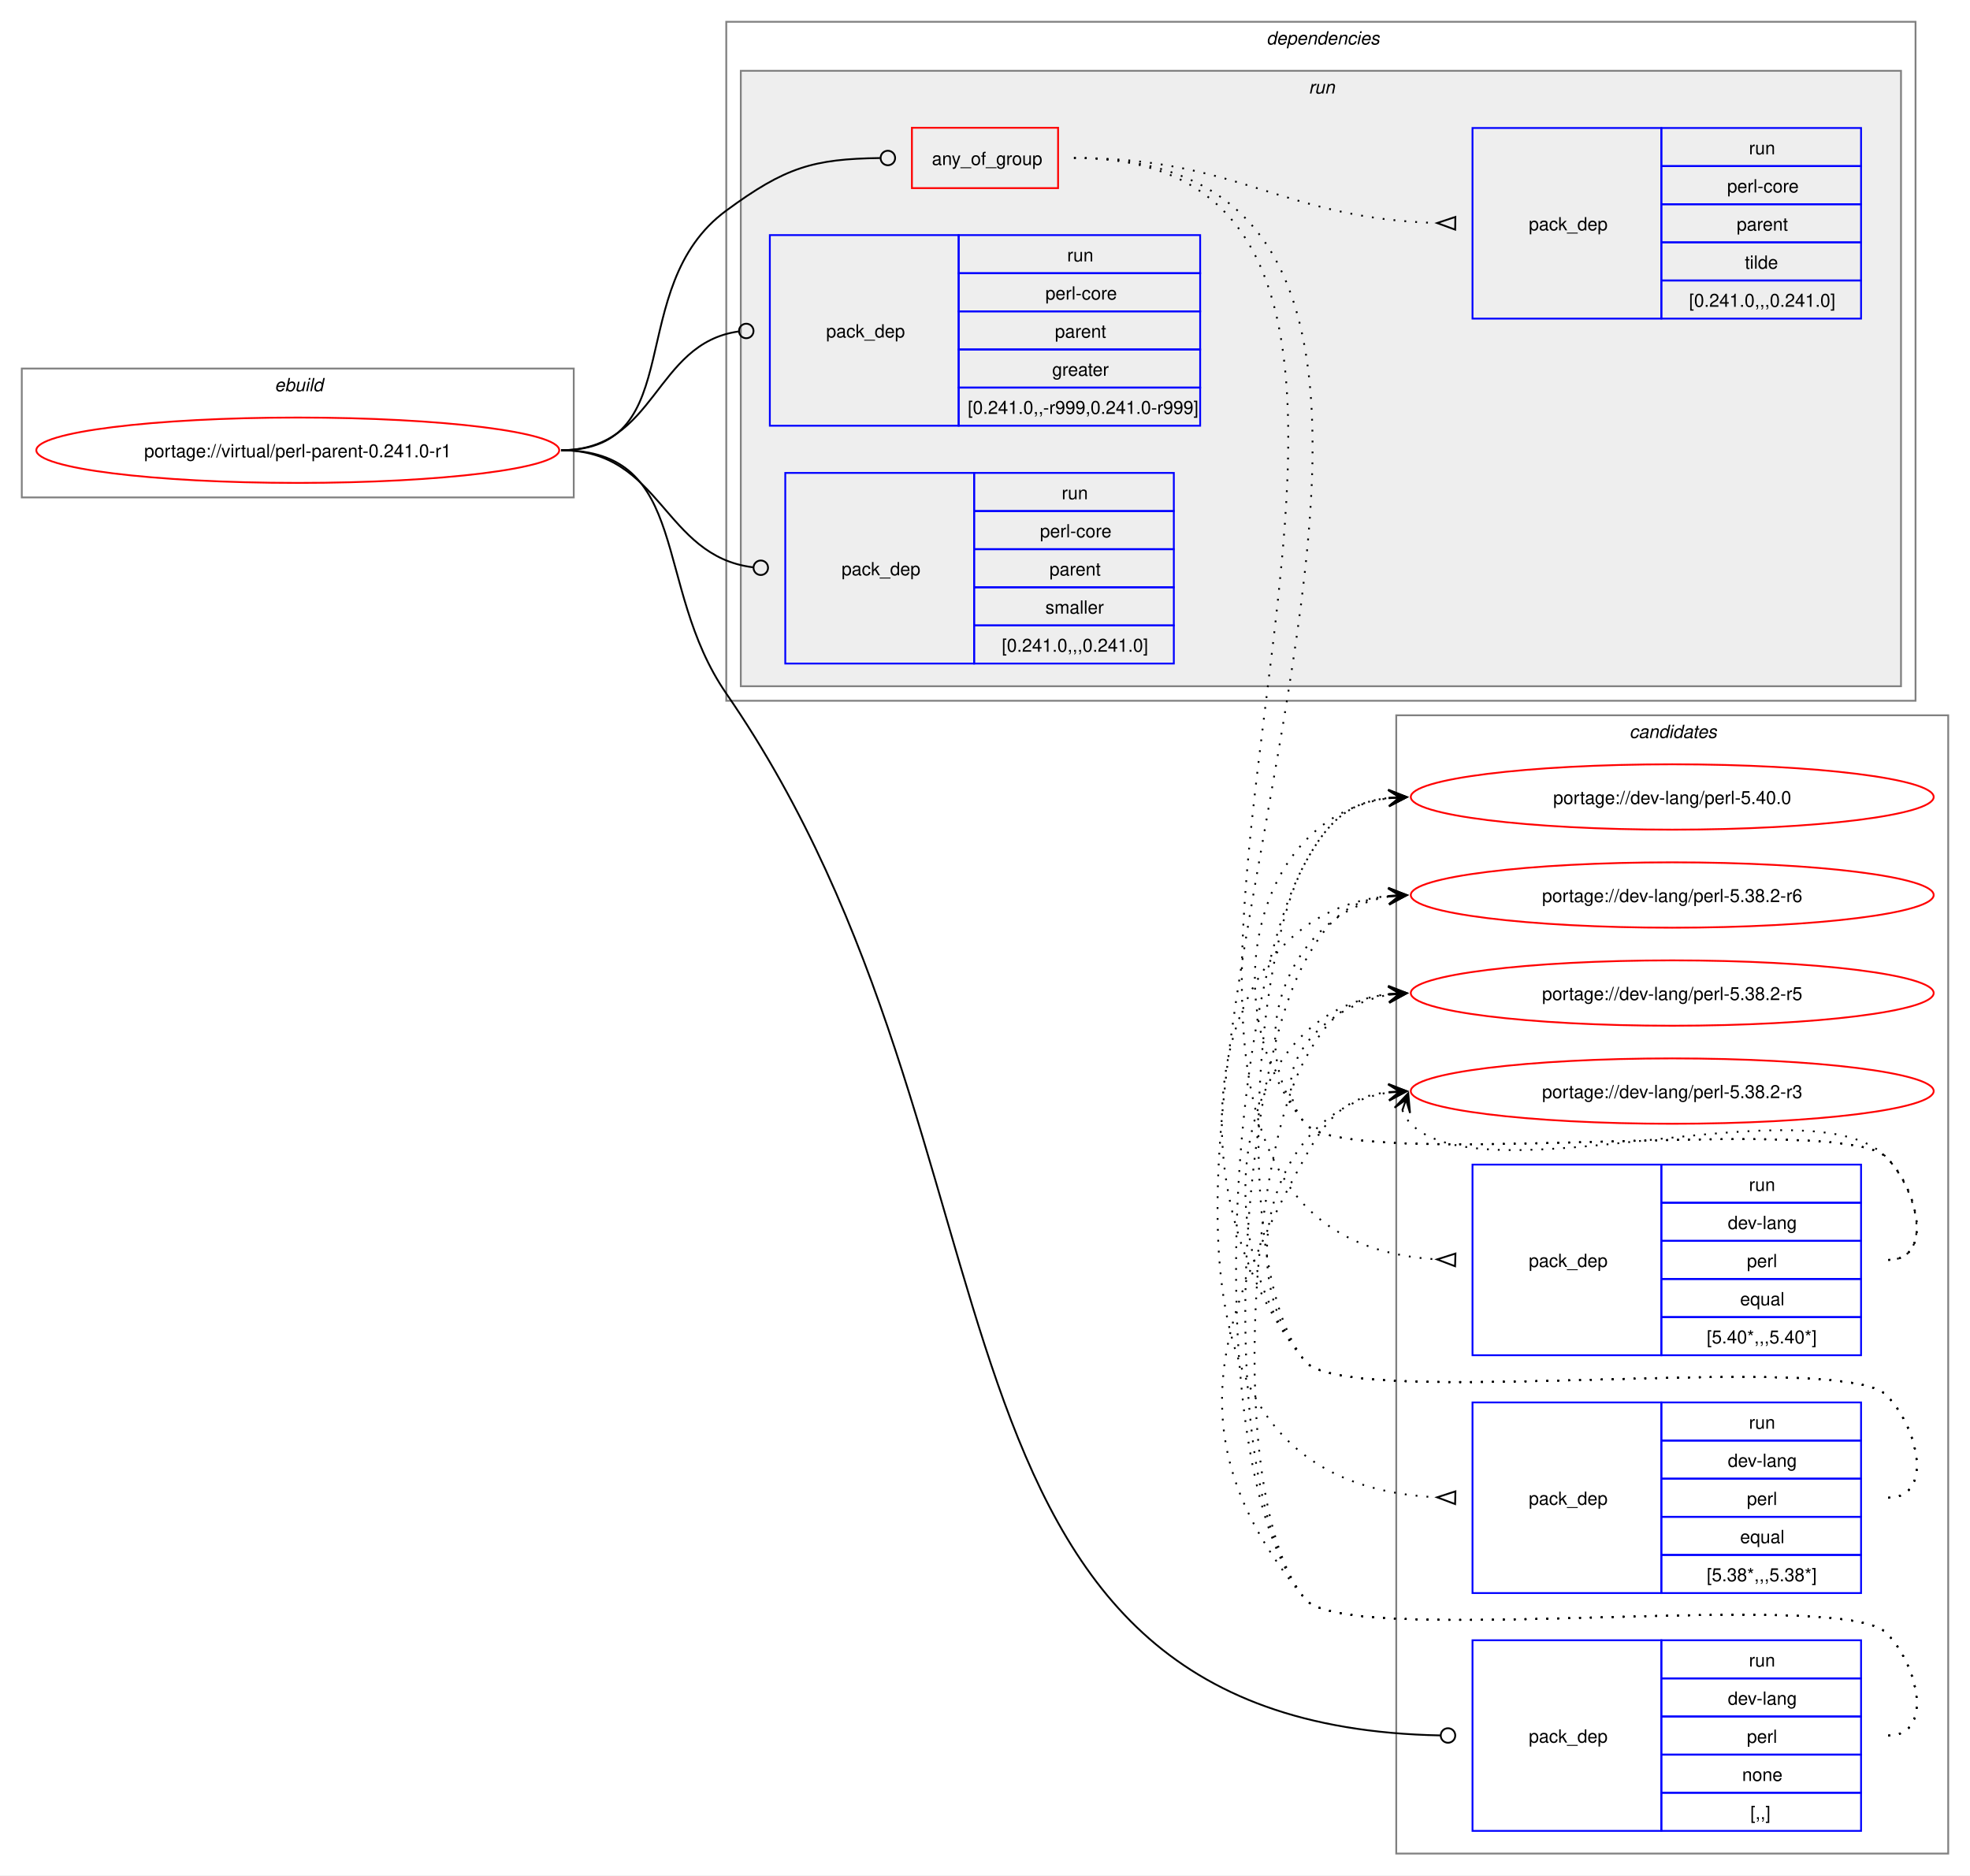
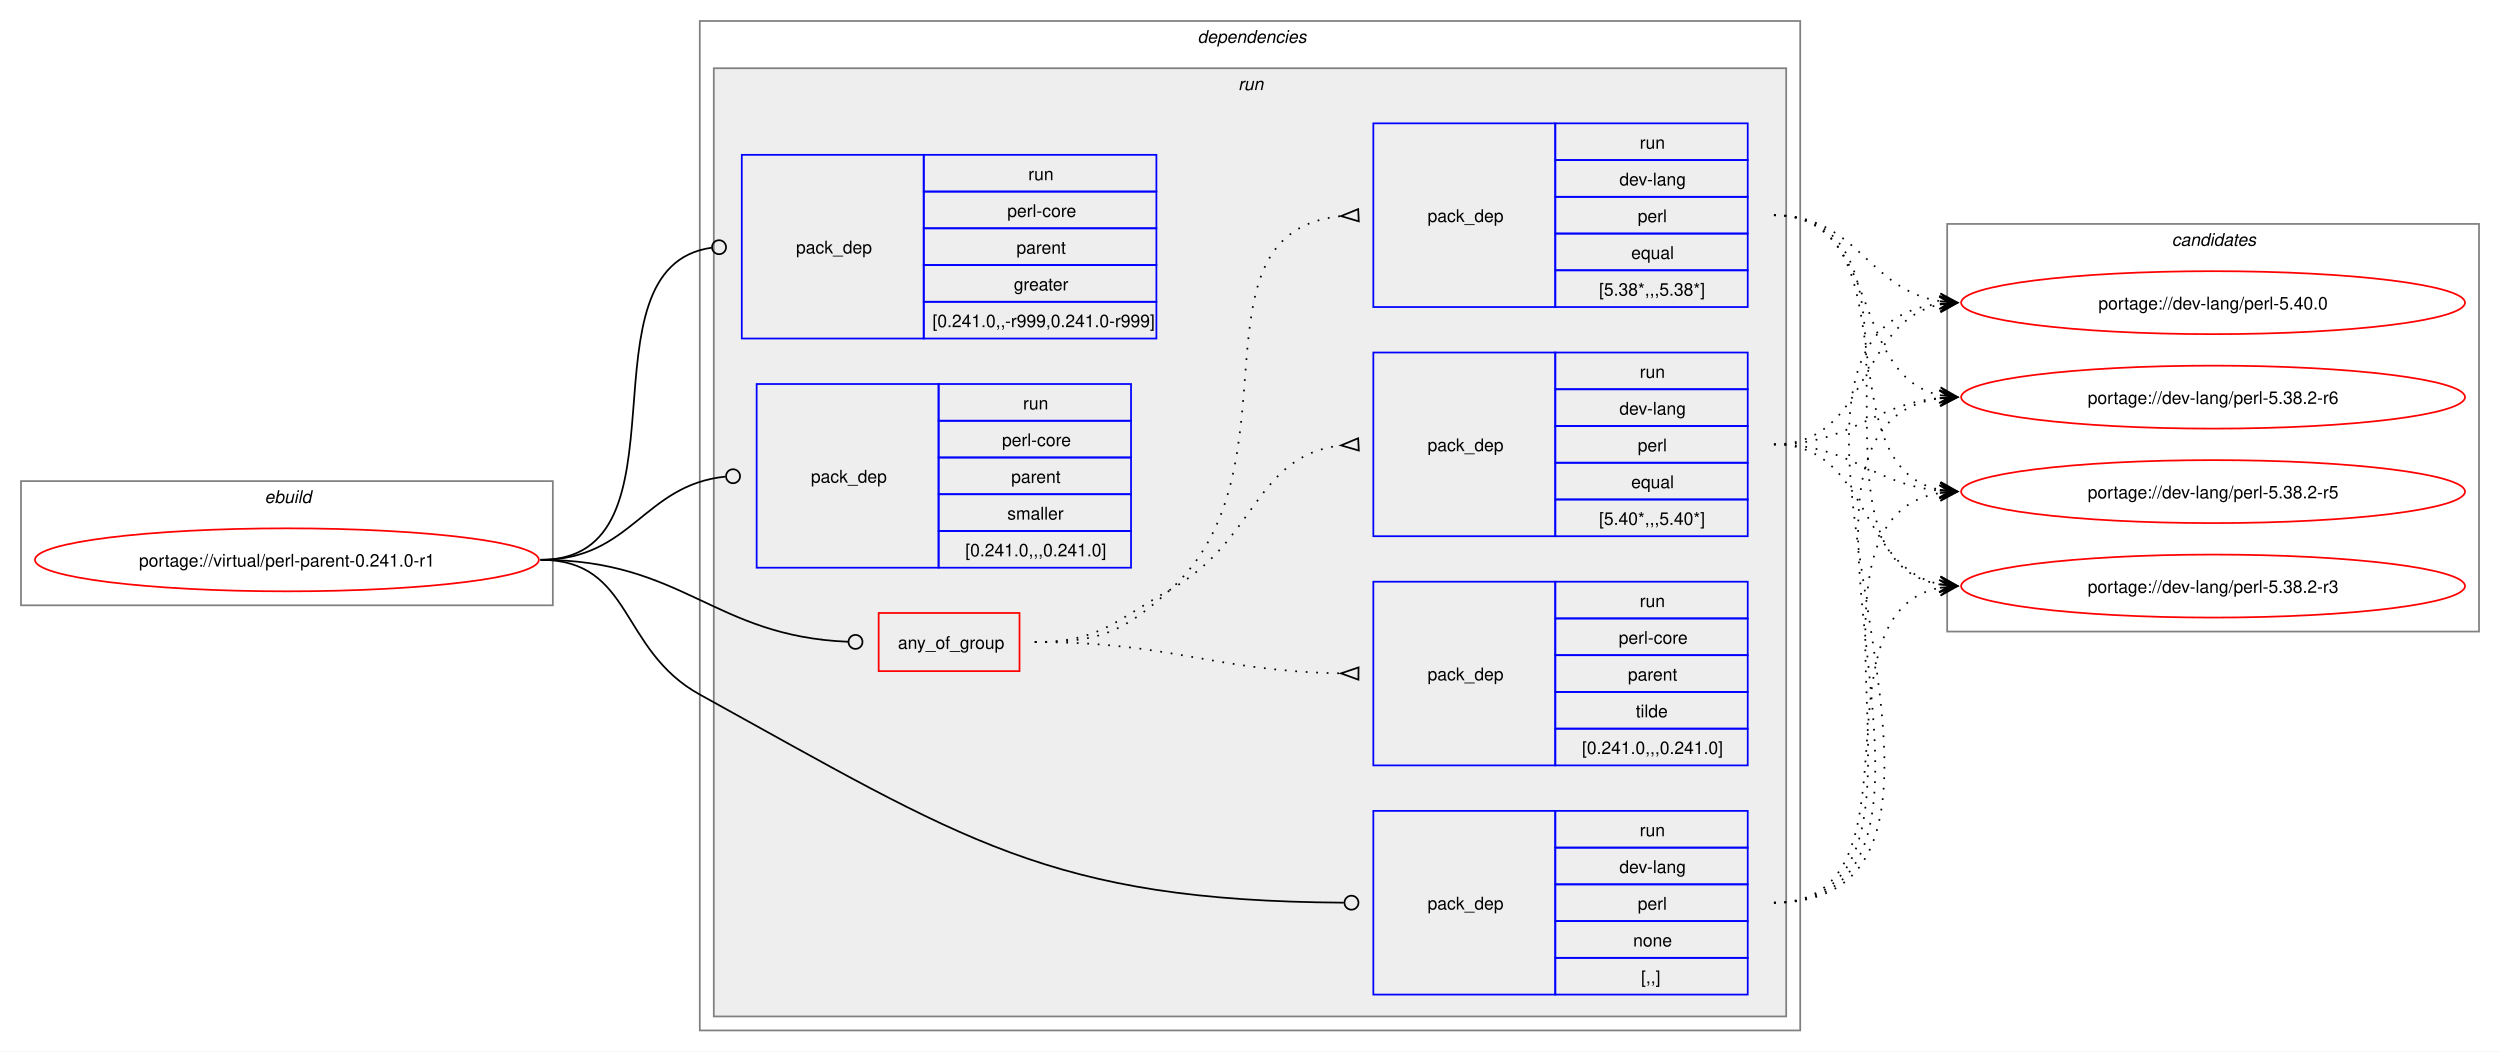
- <svg xmlns="http://www.w3.org/2000/svg" xmlns:xlink="http://www.w3.org/1999/xlink" width="1085pt" height="1033pt" viewBox="0.00 0.00 1085.00 1033.00">
-   <g id="graph0" class="graph" transform="scale(1 1) rotate(0) translate(4 1029)">
-     <polygon fill="white" stroke="none" points="-4,4 -4,-1029 1081,-1029 1081,4 -4,4" />
+ <svg xmlns="http://www.w3.org/2000/svg" xmlns:xlink="http://www.w3.org/1999/xlink" width="1429pt" height="601pt" viewBox="0.00 0.00 1429.00 601.00">
+   <g id="graph0" class="graph" transform="scale(1 1) rotate(0) translate(4 597)">
+     <polygon fill="white" stroke="none" points="-4,4 -4,-597 1425,-597 1425,4 -4,4" />
    <g id="clust1" class="cluster">
-       <polygon fill="none" stroke="gray" points="8,-755 8,-826 312,-826 312,-755 8,-755" />
-       <text text-anchor="start" x="147.25" y="-813.5" font-family="Helvetica,sans-Serif" font-style="italic" font-size="10.00">ebuild</text>
+       <polygon fill="none" stroke="gray" points="8,-251 8,-322 312,-322 312,-251 8,-251" />
+       <text text-anchor="start" x="147.25" y="-309.5" font-family="Helvetica,sans-Serif" font-style="italic" font-size="10.00">ebuild</text>
+     </g>
+     <g id="clust2" class="cluster">
+       <polygon fill="none" stroke="gray" points="396,-8 396,-585 1025,-585 1025,-8 396,-8" />
+       <text text-anchor="start" x="680.5" y="-572.5" font-family="Helvetica,sans-Serif" font-style="italic" font-size="10.00">dependencies</text>
+     </g>
+     <g id="clust5" class="cluster">
+       <polygon fill="#eeeeee" stroke="gray" points="404,-16 404,-558 1017,-558 1017,-16 404,-16" />
+       <text text-anchor="start" x="703.75" y="-545.5" font-family="Helvetica,sans-Serif" font-style="italic" font-size="10.00">run</text>
    </g>
    <g id="clust13" class="cluster">
-       <polygon fill="none" stroke="gray" points="765,-8 765,-635 1069,-635 1069,-8 765,-8" />
-       <text text-anchor="start" x="893.38" y="-622.5" font-family="Helvetica,sans-Serif" font-style="italic" font-size="10.00">candidates</text>
-     </g>
-     <g id="clust2" class="cluster">
-       <polygon fill="none" stroke="gray" points="396,-643 396,-1017 1051,-1017 1051,-643 396,-643" />
-       <text text-anchor="start" x="693.5" y="-1004.5" font-family="Helvetica,sans-Serif" font-style="italic" font-size="10.00">dependencies</text>
-     </g>
-     <g id="clust5" class="cluster">
-       <polygon fill="#eeeeee" stroke="gray" points="404,-651 404,-990 1043,-990 1043,-651 404,-651" />
-       <text text-anchor="start" x="716.75" y="-977.5" font-family="Helvetica,sans-Serif" font-style="italic" font-size="10.00">run</text>
+       <polygon fill="none" stroke="gray" points="1109,-236 1109,-469 1413,-469 1413,-236 1109,-236" />
+       <text text-anchor="start" x="1237.38" y="-456.5" font-family="Helvetica,sans-Serif" font-style="italic" font-size="10.00">candidates</text>
    </g>
    <g id="node1" class="node">
      <g id="a_node1">
        <a xlink:href="../virtual/perl-parent-0.241.0-r1.svg" xlink:title="portage://virtual/perl-parent-0.241.0-r1">
-           <ellipse fill="none" stroke="red" cx="160" cy="-781" rx="144" ry="18" />
-           <text text-anchor="middle" x="160" y="-777.12" font-family="Helvetica,sans-Serif" font-size="10.00">portage://virtual/perl-parent-0.241.0-r1</text>
+           <ellipse fill="none" stroke="red" cx="160" cy="-277" rx="144" ry="18" />
+           <text text-anchor="middle" x="160" y="-273.12" font-family="Helvetica,sans-Serif" font-size="10.00">portage://virtual/perl-parent-0.241.0-r1</text>
        </a>
      </g>
    </g>
    <g id="node2" class="node">
-       <polygon fill="none" stroke="red" points="498.25,-925.38 498.25,-958.62 578.75,-958.62 578.75,-925.38 498.25,-925.38" />
-       <text text-anchor="start" x="509.25" y="-938.12" font-family="Helvetica,sans-Serif" font-size="10.00">any_of_group</text>
+       <polygon fill="none" stroke="red" points="498.25,-213.38 498.25,-246.62 578.75,-246.62 578.75,-213.38 498.25,-213.38" />
+       <text text-anchor="start" x="509.25" y="-226.12" font-family="Helvetica,sans-Serif" font-size="10.00">any_of_group</text>
    </g>
    <g id="edge4" class="edge">
-       <path fill="none" stroke="black" d="M305,-781C376.26,-781 338.59,-870.79 396,-913 428.59,-936.96 443.79,-941.43 480.73,-941.95" />
-       <ellipse fill="none" stroke="black" cx="485" cy="-941.97" rx="4" ry="4" />
+       <path fill="none" stroke="black" d="M305,-277C386.64,-277 403.72,-233.25 480.83,-230.17" />
+       <ellipse fill="none" stroke="black" cx="485" cy="-230.09" rx="4" ry="4" />
    </g>
    <g id="node6" class="node">
-       <polygon fill="none" stroke="blue" points="807,-20.5 807,-125.5 911,-125.5 911,-20.5 807,-20.5" />
-       <text text-anchor="start" x="838" y="-69.12" font-family="Helvetica,sans-Serif" font-size="10.00">pack_dep</text>
-       <polygon fill="none" stroke="blue" points="911,-104.5 911,-125.5 1021,-125.5 1021,-104.5 911,-104.5" />
-       <text text-anchor="start" x="959.25" y="-111" font-family="Helvetica,sans-Serif" font-size="10.00">run</text>
-       <polygon fill="none" stroke="blue" points="911,-83.5 911,-104.5 1021,-104.5 1021,-83.5 911,-83.5" />
-       <text text-anchor="start" x="947.62" y="-90" font-family="Helvetica,sans-Serif" font-size="10.00">dev-lang</text>
-       <polygon fill="none" stroke="blue" points="911,-62.5 911,-83.5 1021,-83.5 1021,-62.5 911,-62.5" />
-       <text text-anchor="start" x="958.12" y="-69" font-family="Helvetica,sans-Serif" font-size="10.00">perl</text>
-       <polygon fill="none" stroke="blue" points="911,-41.5 911,-62.5 1021,-62.5 1021,-41.5 911,-41.5" />
-       <text text-anchor="start" x="955.5" y="-48" font-family="Helvetica,sans-Serif" font-size="10.00">none</text>
-       <polygon fill="none" stroke="blue" points="911,-20.5 911,-41.5 1021,-41.5 1021,-20.5 911,-20.5" />
-       <text text-anchor="start" x="960" y="-27" font-family="Helvetica,sans-Serif" font-size="10.00">[,,]</text>
+       <polygon fill="none" stroke="blue" points="781,-28.5 781,-133.5 885,-133.5 885,-28.5 781,-28.5" />
+       <text text-anchor="start" x="812" y="-77.12" font-family="Helvetica,sans-Serif" font-size="10.00">pack_dep</text>
+       <polygon fill="none" stroke="blue" points="885,-112.5 885,-133.5 995,-133.5 995,-112.5 885,-112.5" />
+       <text text-anchor="start" x="933.25" y="-119" font-family="Helvetica,sans-Serif" font-size="10.00">run</text>
+       <polygon fill="none" stroke="blue" points="885,-91.5 885,-112.5 995,-112.5 995,-91.5 885,-91.5" />
+       <text text-anchor="start" x="921.62" y="-98" font-family="Helvetica,sans-Serif" font-size="10.00">dev-lang</text>
+       <polygon fill="none" stroke="blue" points="885,-70.5 885,-91.5 995,-91.5 995,-70.5 885,-70.5" />
+       <text text-anchor="start" x="932.12" y="-77" font-family="Helvetica,sans-Serif" font-size="10.00">perl</text>
+       <polygon fill="none" stroke="blue" points="885,-49.5 885,-70.5 995,-70.5 995,-49.5 885,-49.5" />
+       <text text-anchor="start" x="929.5" y="-56" font-family="Helvetica,sans-Serif" font-size="10.00">none</text>
+       <polygon fill="none" stroke="blue" points="885,-28.5 885,-49.5 995,-49.5 995,-28.5 885,-28.5" />
+       <text text-anchor="start" x="934" y="-35" font-family="Helvetica,sans-Serif" font-size="10.00">[,,]</text>
    </g>
    <g id="edge5" class="edge">
-       <path fill="none" stroke="black" d="M305,-781C376.99,-781 355.13,-706.26 396,-647 571.19,-392.99 488.12,-78.89 789.43,-73.08" />
-       <ellipse fill="none" stroke="black" cx="793.5" cy="-73.04" rx="4" ry="4" />
+       <path fill="none" stroke="black" d="M305,-277C357.98,-277 349.61,-225.59 396,-200 547.23,-116.6 595.64,-82.18 764.1,-81.03" />
+       <ellipse fill="none" stroke="black" cx="768.5" cy="-81.02" rx="4" ry="4" />
    </g>
    <g id="node7" class="node">
-       <polygon fill="none" stroke="blue" points="420,-794.5 420,-899.5 524,-899.5 524,-794.5 420,-794.5" />
-       <text text-anchor="start" x="451" y="-843.12" font-family="Helvetica,sans-Serif" font-size="10.00">pack_dep</text>
-       <polygon fill="none" stroke="blue" points="524,-878.5 524,-899.5 657,-899.5 657,-878.5 524,-878.5" />
-       <text text-anchor="start" x="583.75" y="-885" font-family="Helvetica,sans-Serif" font-size="10.00">run</text>
-       <polygon fill="none" stroke="blue" points="524,-857.5 524,-878.5 657,-878.5 657,-857.5 524,-857.5" />
-       <text text-anchor="start" x="571.75" y="-864" font-family="Helvetica,sans-Serif" font-size="10.00">perl-core</text>
-       <polygon fill="none" stroke="blue" points="524,-836.5 524,-857.5 657,-857.5 657,-836.5 524,-836.5" />
-       <text text-anchor="start" x="577" y="-843" font-family="Helvetica,sans-Serif" font-size="10.00">parent</text>
-       <polygon fill="none" stroke="blue" points="524,-815.5 524,-836.5 657,-836.5 657,-815.5 524,-815.5" />
-       <text text-anchor="start" x="575.5" y="-822" font-family="Helvetica,sans-Serif" font-size="10.00">greater</text>
-       <polygon fill="none" stroke="blue" points="524,-794.5 524,-815.5 657,-815.5 657,-794.5 524,-794.5" />
-       <text text-anchor="start" x="529" y="-801" font-family="Helvetica,sans-Serif" font-size="10.00">[0.241.0,,-r999,0.241.0-r999]</text>
+       <polygon fill="none" stroke="blue" points="420,-403.5 420,-508.5 524,-508.5 524,-403.5 420,-403.5" />
+       <text text-anchor="start" x="451" y="-452.12" font-family="Helvetica,sans-Serif" font-size="10.00">pack_dep</text>
+       <polygon fill="none" stroke="blue" points="524,-487.5 524,-508.5 657,-508.5 657,-487.5 524,-487.5" />
+       <text text-anchor="start" x="583.75" y="-494" font-family="Helvetica,sans-Serif" font-size="10.00">run</text>
+       <polygon fill="none" stroke="blue" points="524,-466.5 524,-487.5 657,-487.5 657,-466.5 524,-466.5" />
+       <text text-anchor="start" x="571.75" y="-473" font-family="Helvetica,sans-Serif" font-size="10.00">perl-core</text>
+       <polygon fill="none" stroke="blue" points="524,-445.5 524,-466.5 657,-466.5 657,-445.5 524,-445.5" />
+       <text text-anchor="start" x="577" y="-452" font-family="Helvetica,sans-Serif" font-size="10.00">parent</text>
+       <polygon fill="none" stroke="blue" points="524,-424.5 524,-445.5 657,-445.5 657,-424.5 524,-424.5" />
+       <text text-anchor="start" x="575.5" y="-431" font-family="Helvetica,sans-Serif" font-size="10.00">greater</text>
+       <polygon fill="none" stroke="blue" points="524,-403.5 524,-424.5 657,-424.5 657,-403.5 524,-403.5" />
+       <text text-anchor="start" x="529" y="-410" font-family="Helvetica,sans-Serif" font-size="10.00">[0.241.0,,-r999,0.241.0-r999]</text>
    </g>
    <g id="edge6" class="edge">
-       <path fill="none" stroke="black" d="M305,-781C357.53,-781 356.17,-839.74 402.6,-846.39" />
-       <ellipse fill="none" stroke="black" cx="407.01" cy="-846.69" rx="4" ry="4" />
+       <path fill="none" stroke="black" d="M305,-277C394.5,-277 323.96,-444.31 402.83,-455.42" />
+       <ellipse fill="none" stroke="black" cx="407.01" cy="-455.7" rx="4" ry="4" />
    </g>
    <g id="node8" class="node">
-       <polygon fill="none" stroke="blue" points="428.5,-663.5 428.5,-768.5 532.5,-768.5 532.5,-663.5 428.5,-663.5" />
-       <text text-anchor="start" x="459.5" y="-712.12" font-family="Helvetica,sans-Serif" font-size="10.00">pack_dep</text>
-       <polygon fill="none" stroke="blue" points="532.5,-747.5 532.5,-768.5 642.5,-768.5 642.5,-747.5 532.5,-747.5" />
-       <text text-anchor="start" x="580.75" y="-754" font-family="Helvetica,sans-Serif" font-size="10.00">run</text>
-       <polygon fill="none" stroke="blue" points="532.5,-726.5 532.5,-747.5 642.5,-747.5 642.5,-726.5 532.5,-726.5" />
-       <text text-anchor="start" x="568.75" y="-733" font-family="Helvetica,sans-Serif" font-size="10.00">perl-core</text>
-       <polygon fill="none" stroke="blue" points="532.5,-705.5 532.5,-726.5 642.5,-726.5 642.5,-705.5 532.5,-705.5" />
-       <text text-anchor="start" x="574" y="-712" font-family="Helvetica,sans-Serif" font-size="10.00">parent</text>
-       <polygon fill="none" stroke="blue" points="532.5,-684.5 532.5,-705.5 642.5,-705.5 642.5,-684.5 532.5,-684.5" />
-       <text text-anchor="start" x="571.75" y="-691" font-family="Helvetica,sans-Serif" font-size="10.00">smaller</text>
-       <polygon fill="none" stroke="blue" points="532.5,-663.5 532.5,-684.5 642.5,-684.5 642.5,-663.5 532.5,-663.5" />
-       <text text-anchor="start" x="547.75" y="-670" font-family="Helvetica,sans-Serif" font-size="10.00">[0.241.0,,,0.241.0]</text>
+       <polygon fill="none" stroke="blue" points="428.5,-272.5 428.5,-377.5 532.5,-377.5 532.5,-272.5 428.5,-272.5" />
+       <text text-anchor="start" x="459.5" y="-321.12" font-family="Helvetica,sans-Serif" font-size="10.00">pack_dep</text>
+       <polygon fill="none" stroke="blue" points="532.5,-356.5 532.5,-377.5 642.5,-377.5 642.5,-356.5 532.5,-356.5" />
+       <text text-anchor="start" x="580.75" y="-363" font-family="Helvetica,sans-Serif" font-size="10.00">run</text>
+       <polygon fill="none" stroke="blue" points="532.5,-335.5 532.5,-356.5 642.5,-356.5 642.5,-335.5 532.5,-335.5" />
+       <text text-anchor="start" x="568.75" y="-342" font-family="Helvetica,sans-Serif" font-size="10.00">perl-core</text>
+       <polygon fill="none" stroke="blue" points="532.5,-314.5 532.5,-335.5 642.5,-335.5 642.5,-314.5 532.5,-314.5" />
+       <text text-anchor="start" x="574" y="-321" font-family="Helvetica,sans-Serif" font-size="10.00">parent</text>
+       <polygon fill="none" stroke="blue" points="532.5,-293.5 532.5,-314.5 642.5,-314.5 642.5,-293.5 532.5,-293.5" />
+       <text text-anchor="start" x="571.75" y="-300" font-family="Helvetica,sans-Serif" font-size="10.00">smaller</text>
+       <polygon fill="none" stroke="blue" points="532.5,-272.5 532.5,-293.5 642.5,-293.5 642.5,-272.5 532.5,-272.5" />
+       <text text-anchor="start" x="547.75" y="-279" font-family="Helvetica,sans-Serif" font-size="10.00">[0.241.0,,,0.241.0]</text>
    </g>
    <g id="edge7" class="edge">
-       <path fill="none" stroke="black" d="M305,-781C360.43,-781 361.08,-722.67 410.73,-716.52" />
-       <ellipse fill="none" stroke="black" cx="415.01" cy="-716.27" rx="4" ry="4" />
+       <path fill="none" stroke="black" d="M305,-277C357.05,-277 363.69,-319.72 410.6,-324.56" />
+       <ellipse fill="none" stroke="black" cx="415.01" cy="-324.78" rx="4" ry="4" />
    </g>
    <g id="node3" class="node">
-       <polygon fill="none" stroke="blue" points="807,-282.5 807,-387.5 911,-387.5 911,-282.5 807,-282.5" />
-       <text text-anchor="start" x="838" y="-331.12" font-family="Helvetica,sans-Serif" font-size="10.00">pack_dep</text>
-       <polygon fill="none" stroke="blue" points="911,-366.5 911,-387.5 1021,-387.5 1021,-366.5 911,-366.5" />
-       <text text-anchor="start" x="959.25" y="-373" font-family="Helvetica,sans-Serif" font-size="10.00">run</text>
-       <polygon fill="none" stroke="blue" points="911,-345.5 911,-366.5 1021,-366.5 1021,-345.5 911,-345.5" />
-       <text text-anchor="start" x="947.62" y="-352" font-family="Helvetica,sans-Serif" font-size="10.00">dev-lang</text>
-       <polygon fill="none" stroke="blue" points="911,-324.5 911,-345.5 1021,-345.5 1021,-324.5 911,-324.5" />
-       <text text-anchor="start" x="958.12" y="-331" font-family="Helvetica,sans-Serif" font-size="10.00">perl</text>
-       <polygon fill="none" stroke="blue" points="911,-303.5 911,-324.5 1021,-324.5 1021,-303.5 911,-303.5" />
-       <text text-anchor="start" x="954.38" y="-310" font-family="Helvetica,sans-Serif" font-size="10.00">equal</text>
-       <polygon fill="none" stroke="blue" points="911,-282.5 911,-303.5 1021,-303.5 1021,-282.5 911,-282.5" />
-       <text text-anchor="start" x="936" y="-289" font-family="Helvetica,sans-Serif" font-size="10.00">[5.40*,,,5.40*]</text>
+       <polygon fill="none" stroke="blue" points="781,-290.5 781,-395.5 885,-395.5 885,-290.5 781,-290.5" />
+       <text text-anchor="start" x="812" y="-339.12" font-family="Helvetica,sans-Serif" font-size="10.00">pack_dep</text>
+       <polygon fill="none" stroke="blue" points="885,-374.5 885,-395.5 995,-395.5 995,-374.5 885,-374.5" />
+       <text text-anchor="start" x="933.25" y="-381" font-family="Helvetica,sans-Serif" font-size="10.00">run</text>
+       <polygon fill="none" stroke="blue" points="885,-353.5 885,-374.5 995,-374.5 995,-353.5 885,-353.5" />
+       <text text-anchor="start" x="921.62" y="-360" font-family="Helvetica,sans-Serif" font-size="10.00">dev-lang</text>
+       <polygon fill="none" stroke="blue" points="885,-332.5 885,-353.5 995,-353.5 995,-332.5 885,-332.5" />
+       <text text-anchor="start" x="932.12" y="-339" font-family="Helvetica,sans-Serif" font-size="10.00">perl</text>
+       <polygon fill="none" stroke="blue" points="885,-311.5 885,-332.5 995,-332.5 995,-311.5 885,-311.5" />
+       <text text-anchor="start" x="928.38" y="-318" font-family="Helvetica,sans-Serif" font-size="10.00">equal</text>
+       <polygon fill="none" stroke="blue" points="885,-290.5 885,-311.5 995,-311.5 995,-290.5 885,-290.5" />
+       <text text-anchor="start" x="910" y="-297" font-family="Helvetica,sans-Serif" font-size="10.00">[5.40*,,,5.40*]</text>
    </g>
    <g id="edge1" class="edge">
-       <path fill="none" stroke="black" stroke-dasharray="1,5" d="M587.5,-942C869.41,-942 521.51,-350.31 787.43,-335.29" />
-       <polygon fill="none" stroke="black" points="797.6,-338.51 787.5,-335.29 797.4,-331.52 797.6,-338.51" />
+       <path fill="none" stroke="black" stroke-dasharray="1,5" d="M587.5,-230C624.44,-230 632.81,-241.9 665,-260 714.57,-287.88 712.89,-336.63 762.7,-342.43" />
+       <polygon fill="none" stroke="black" points="772.31,-346.47 762.52,-342.42 772.69,-339.48 772.31,-346.47" />
    </g>
    <g id="node4" class="node">
-       <polygon fill="none" stroke="blue" points="807,-151.5 807,-256.5 911,-256.5 911,-151.5 807,-151.5" />
-       <text text-anchor="start" x="838" y="-200.12" font-family="Helvetica,sans-Serif" font-size="10.00">pack_dep</text>
-       <polygon fill="none" stroke="blue" points="911,-235.5 911,-256.5 1021,-256.5 1021,-235.5 911,-235.5" />
-       <text text-anchor="start" x="959.25" y="-242" font-family="Helvetica,sans-Serif" font-size="10.00">run</text>
-       <polygon fill="none" stroke="blue" points="911,-214.5 911,-235.5 1021,-235.5 1021,-214.5 911,-214.5" />
-       <text text-anchor="start" x="947.62" y="-221" font-family="Helvetica,sans-Serif" font-size="10.00">dev-lang</text>
-       <polygon fill="none" stroke="blue" points="911,-193.5 911,-214.5 1021,-214.5 1021,-193.5 911,-193.5" />
-       <text text-anchor="start" x="958.12" y="-200" font-family="Helvetica,sans-Serif" font-size="10.00">perl</text>
-       <polygon fill="none" stroke="blue" points="911,-172.5 911,-193.5 1021,-193.5 1021,-172.5 911,-172.5" />
-       <text text-anchor="start" x="954.38" y="-179" font-family="Helvetica,sans-Serif" font-size="10.00">equal</text>
-       <polygon fill="none" stroke="blue" points="911,-151.5 911,-172.5 1021,-172.5 1021,-151.5 911,-151.5" />
-       <text text-anchor="start" x="936" y="-158" font-family="Helvetica,sans-Serif" font-size="10.00">[5.38*,,,5.38*]</text>
+       <polygon fill="none" stroke="blue" points="781,-421.5 781,-526.5 885,-526.5 885,-421.5 781,-421.5" />
+       <text text-anchor="start" x="812" y="-470.12" font-family="Helvetica,sans-Serif" font-size="10.00">pack_dep</text>
+       <polygon fill="none" stroke="blue" points="885,-505.5 885,-526.5 995,-526.5 995,-505.5 885,-505.5" />
+       <text text-anchor="start" x="933.25" y="-512" font-family="Helvetica,sans-Serif" font-size="10.00">run</text>
+       <polygon fill="none" stroke="blue" points="885,-484.5 885,-505.5 995,-505.5 995,-484.5 885,-484.5" />
+       <text text-anchor="start" x="921.62" y="-491" font-family="Helvetica,sans-Serif" font-size="10.00">dev-lang</text>
+       <polygon fill="none" stroke="blue" points="885,-463.5 885,-484.5 995,-484.5 995,-463.5 885,-463.5" />
+       <text text-anchor="start" x="932.12" y="-470" font-family="Helvetica,sans-Serif" font-size="10.00">perl</text>
+       <polygon fill="none" stroke="blue" points="885,-442.5 885,-463.5 995,-463.5 995,-442.5 885,-442.5" />
+       <text text-anchor="start" x="928.38" y="-449" font-family="Helvetica,sans-Serif" font-size="10.00">equal</text>
+       <polygon fill="none" stroke="blue" points="885,-421.5 885,-442.5 995,-442.5 995,-421.5 885,-421.5" />
+       <text text-anchor="start" x="910" y="-428" font-family="Helvetica,sans-Serif" font-size="10.00">[5.38*,,,5.38*]</text>
    </g>
    <g id="edge2" class="edge">
-       <path fill="none" stroke="black" stroke-dasharray="1,5" d="M587.5,-942C925.08,-942 466.51,-219.06 787.76,-204.23" />
-       <polygon fill="none" stroke="black" points="797.58,-207.51 787.5,-204.24 797.42,-200.51 797.58,-207.51" />
+       <path fill="none" stroke="black" stroke-dasharray="1,5" d="M587.5,-230C624.44,-230 637.63,-235.19 665,-260 741.16,-329.04 671.72,-464.07 762.43,-473.48" />
+       <polygon fill="none" stroke="black" points="772.33,-477.47 762.51,-473.48 772.67,-470.48 772.33,-477.47" />
    </g>
    <g id="node5" class="node">
-       <polygon fill="none" stroke="blue" points="807,-853.5 807,-958.5 911,-958.5 911,-853.5 807,-853.5" />
-       <text text-anchor="start" x="838" y="-902.12" font-family="Helvetica,sans-Serif" font-size="10.00">pack_dep</text>
-       <polygon fill="none" stroke="blue" points="911,-937.5 911,-958.5 1021,-958.5 1021,-937.5 911,-937.5" />
-       <text text-anchor="start" x="959.25" y="-944" font-family="Helvetica,sans-Serif" font-size="10.00">run</text>
-       <polygon fill="none" stroke="blue" points="911,-916.5 911,-937.5 1021,-937.5 1021,-916.5 911,-916.5" />
-       <text text-anchor="start" x="947.25" y="-923" font-family="Helvetica,sans-Serif" font-size="10.00">perl-core</text>
-       <polygon fill="none" stroke="blue" points="911,-895.5 911,-916.5 1021,-916.5 1021,-895.5 911,-895.5" />
-       <text text-anchor="start" x="952.5" y="-902" font-family="Helvetica,sans-Serif" font-size="10.00">parent</text>
-       <polygon fill="none" stroke="blue" points="911,-874.5 911,-895.5 1021,-895.5 1021,-874.5 911,-874.5" />
-       <text text-anchor="start" x="957" y="-881" font-family="Helvetica,sans-Serif" font-size="10.00">tilde</text>
-       <polygon fill="none" stroke="blue" points="911,-853.5 911,-874.5 1021,-874.5 1021,-853.5 911,-853.5" />
-       <text text-anchor="start" x="926.25" y="-860" font-family="Helvetica,sans-Serif" font-size="10.00">[0.241.0,,,0.241.0]</text>
+       <polygon fill="none" stroke="blue" points="781,-159.5 781,-264.5 885,-264.5 885,-159.5 781,-159.5" />
+       <text text-anchor="start" x="812" y="-208.12" font-family="Helvetica,sans-Serif" font-size="10.00">pack_dep</text>
+       <polygon fill="none" stroke="blue" points="885,-243.5 885,-264.5 995,-264.5 995,-243.5 885,-243.5" />
+       <text text-anchor="start" x="933.25" y="-250" font-family="Helvetica,sans-Serif" font-size="10.00">run</text>
+       <polygon fill="none" stroke="blue" points="885,-222.5 885,-243.5 995,-243.5 995,-222.5 885,-222.5" />
+       <text text-anchor="start" x="921.25" y="-229" font-family="Helvetica,sans-Serif" font-size="10.00">perl-core</text>
+       <polygon fill="none" stroke="blue" points="885,-201.5 885,-222.5 995,-222.5 995,-201.5 885,-201.5" />
+       <text text-anchor="start" x="926.5" y="-208" font-family="Helvetica,sans-Serif" font-size="10.00">parent</text>
+       <polygon fill="none" stroke="blue" points="885,-180.5 885,-201.5 995,-201.5 995,-180.5 885,-180.5" />
+       <text text-anchor="start" x="931" y="-187" font-family="Helvetica,sans-Serif" font-size="10.00">tilde</text>
+       <polygon fill="none" stroke="blue" points="885,-159.5 885,-180.5 995,-180.5 995,-159.5 885,-159.5" />
+       <text text-anchor="start" x="900.25" y="-166" font-family="Helvetica,sans-Serif" font-size="10.00">[0.241.0,,,0.241.0]</text>
    </g>
    <g id="edge3" class="edge">
-       <path fill="none" stroke="black" stroke-dasharray="1,5" d="M587.5,-942C678.8,-942 701.4,-908.69 787.47,-906.15" />
-       <polygon fill="none" stroke="black" points="797.55,-909.51 787.5,-906.15 797.45,-902.51 797.55,-909.51" />
+       <path fill="none" stroke="black" stroke-dasharray="1,5" d="M587.5,-230C666.77,-230 688.35,-213.51 762.66,-212.1" />
+       <polygon fill="none" stroke="black" points="772.53,-215.5 762.5,-212.1 772.47,-208.5 772.53,-215.5" />
    </g>
    <g id="node9" class="node">
      <g id="a_node9">
        <a xlink:href="../dev-lang/perl-5.40.0.svg" xlink:title="portage://dev-lang/perl-5.40.0">
-           <ellipse fill="none" stroke="red" cx="917" cy="-590" rx="144" ry="18" />
-           <text text-anchor="middle" x="917" y="-586.12" font-family="Helvetica,sans-Serif" font-size="10.00">portage://dev-lang/perl-5.40.0</text>
+           <ellipse fill="none" stroke="red" cx="1261" cy="-424" rx="144" ry="18" />
+           <text text-anchor="middle" x="1261" y="-420.12" font-family="Helvetica,sans-Serif" font-size="10.00">portage://dev-lang/perl-5.40.0</text>
        </a>
      </g>
    </g>
    <g id="edge8" class="edge">
-       <path fill="none" stroke="black" stroke-dasharray="1,5" d="M1036,-335C1061.12,-335 1052.6,-373.59 1035,-391.5 1010.04,-416.9 737.84,-382.68 715,-410 663.59,-471.49 685.83,-579.72 761.04,-589.32" />
-       <polygon fill="black" stroke="black" points="770.78,-589.92 760.52,-593.79 767.01,-589.69 760.8,-589.3 760.8,-589.3 760.8,-589.3 767.01,-589.69 761.08,-584.81 770.78,-589.92" />
+       <path fill="none" stroke="black" stroke-dasharray="1,5" d="M1010,-343C1065.35,-343 1058.06,-413.6 1105.1,-422.98" />
+       <polygon fill="black" stroke="black" points="1114.79,-423.89 1104.41,-427.43 1111.02,-423.53 1104.83,-422.95 1104.83,-422.95 1104.83,-422.95 1111.02,-423.53 1105.25,-418.47 1114.79,-423.89" />
    </g>
    <g id="node10" class="node">
      <g id="a_node10">
        <a xlink:href="../dev-lang/perl-5.38.2-r6.svg" xlink:title="portage://dev-lang/perl-5.38.2-r6">
-           <ellipse fill="none" stroke="red" cx="917" cy="-536" rx="144" ry="18" />
-           <text text-anchor="middle" x="917" y="-532.12" font-family="Helvetica,sans-Serif" font-size="10.00">portage://dev-lang/perl-5.38.2-r6</text>
+           <ellipse fill="none" stroke="red" cx="1261" cy="-370" rx="144" ry="18" />
+           <text text-anchor="middle" x="1261" y="-366.12" font-family="Helvetica,sans-Serif" font-size="10.00">portage://dev-lang/perl-5.38.2-r6</text>
        </a>
      </g>
    </g>
    <g id="edge9" class="edge">
-       <path fill="none" stroke="black" stroke-dasharray="1,5" d="M1036,-335C1061.12,-335 1052.6,-373.59 1035,-391.5 1010.04,-416.9 737.84,-382.68 715,-410 677.96,-454.3 706.58,-526.57 761.14,-535.16" />
-       <polygon fill="black" stroke="black" points="770.79,-535.91 760.47,-539.62 767.01,-535.61 760.82,-535.13 760.82,-535.13 760.82,-535.13 767.01,-535.61 761.16,-530.65 770.79,-535.91" />
+       <path fill="none" stroke="black" stroke-dasharray="1,5" d="M1010,-343C1054.63,-343 1065.68,-365.75 1104.8,-369.48" />
+       <polygon fill="black" stroke="black" points="1114.78,-369.94 1104.59,-373.98 1111.01,-369.77 1104.79,-369.48 1104.79,-369.48 1104.79,-369.48 1111.01,-369.77 1105,-364.99 1114.78,-369.94" />
    </g>
    <g id="node11" class="node">
      <g id="a_node11">
        <a xlink:href="../dev-lang/perl-5.38.2-r5.svg" xlink:title="portage://dev-lang/perl-5.38.2-r5">
-           <ellipse fill="none" stroke="red" cx="917" cy="-482" rx="144" ry="18" />
-           <text text-anchor="middle" x="917" y="-478.12" font-family="Helvetica,sans-Serif" font-size="10.00">portage://dev-lang/perl-5.38.2-r5</text>
+           <ellipse fill="none" stroke="red" cx="1261" cy="-316" rx="144" ry="18" />
+           <text text-anchor="middle" x="1261" y="-312.12" font-family="Helvetica,sans-Serif" font-size="10.00">portage://dev-lang/perl-5.38.2-r5</text>
        </a>
      </g>
    </g>
    <g id="edge10" class="edge">
-       <path fill="none" stroke="black" stroke-dasharray="1,5" d="M1036,-335C1061.12,-335 1052.6,-373.59 1035,-391.5 1010.04,-416.9 737.84,-382.68 715,-410 691.17,-438.5 724.13,-474.76 761.01,-481.05" />
-       <polygon fill="black" stroke="black" points="770.79,-481.9 760.44,-485.52 767.02,-481.57 760.82,-481.03 760.82,-481.03 760.82,-481.03 767.02,-481.57 761.21,-476.55 770.79,-481.9" />
+       <path fill="none" stroke="black" stroke-dasharray="1,5" d="M1010,-343C1054.63,-343 1065.68,-320.25 1104.8,-316.52" />
+       <polygon fill="black" stroke="black" points="1114.78,-316.06 1105,-321.01 1111.01,-316.23 1104.79,-316.52 1104.79,-316.52 1104.79,-316.52 1111.01,-316.23 1104.59,-312.02 1114.78,-316.06" />
    </g>
    <g id="node12" class="node">
      <g id="a_node12">
        <a xlink:href="../dev-lang/perl-5.38.2-r3.svg" xlink:title="portage://dev-lang/perl-5.38.2-r3">
-           <ellipse fill="none" stroke="red" cx="917" cy="-428" rx="144" ry="18" />
-           <text text-anchor="middle" x="917" y="-424.12" font-family="Helvetica,sans-Serif" font-size="10.00">portage://dev-lang/perl-5.38.2-r3</text>
+           <ellipse fill="none" stroke="red" cx="1261" cy="-262" rx="144" ry="18" />
+           <text text-anchor="middle" x="1261" y="-258.12" font-family="Helvetica,sans-Serif" font-size="10.00">portage://dev-lang/perl-5.38.2-r3</text>
        </a>
      </g>
    </g>
    <g id="edge11" class="edge">
-       <path fill="none" stroke="black" stroke-dasharray="1,5" d="M768.37,-417.45C769.4,-414.7 771.07,-411.96 773,-410 813.96,-368.42 994.83,-433.85 1035,-391.5 1052.28,-373.28 1061.12,-335 1036,-335" />
-       <polygon fill="black" stroke="black" points="771.6,-426.85 764.09,-418.86 770.37,-423.27 768.34,-417.39 768.34,-417.39 768.34,-417.39 770.37,-423.27 772.6,-415.93 771.6,-426.85" />
+       <path fill="none" stroke="black" stroke-dasharray="1,5" d="M1010,-343C1065.35,-343 1058.06,-272.4 1105.1,-263.02" />
+       <polygon fill="black" stroke="black" points="1114.79,-262.11 1105.25,-267.53 1111.02,-262.47 1104.83,-263.05 1104.83,-263.05 1104.83,-263.05 1111.02,-262.47 1104.41,-258.57 1114.79,-262.11" />
    </g>
    <g id="edge12" class="edge">
-       <path fill="none" stroke="black" stroke-dasharray="1,5" d="M1036,-204C1061.12,-204 1052.6,-242.59 1035,-260.5 1010.04,-285.9 737.84,-251.68 715,-279 675.8,-325.88 685.5,-500.48 715,-554 727.54,-576.76 738.66,-587.12 760.94,-589.47" />
-       <polygon fill="black" stroke="black" points="770.78,-589.94 760.58,-593.96 767.01,-589.76 760.79,-589.46 760.79,-589.46 760.79,-589.46 767.01,-589.76 761.01,-584.97 770.78,-589.94" />
+       <path fill="none" stroke="black" stroke-dasharray="1,5" d="M1010,-474C1058.12,-474 1063.34,-431.33 1104.93,-424.83" />
+       <polygon fill="black" stroke="black" points="1114.78,-424.09 1105.15,-429.32 1111.01,-424.37 1104.81,-424.83 1104.81,-424.83 1104.81,-424.83 1111.01,-424.37 1104.48,-420.35 1114.78,-424.09" />
    </g>
    <g id="edge13" class="edge">
-       <path fill="none" stroke="black" stroke-dasharray="1,5" d="M1036,-204C1061.12,-204 1052.6,-242.59 1035,-260.5 1010.04,-285.9 737.84,-251.68 715,-279 642.37,-365.87 654.13,-525.3 761.01,-535.49" />
-       <polygon fill="black" stroke="black" points="770.78,-535.94 760.58,-539.97 767.01,-535.77 760.79,-535.48 760.79,-535.48 760.79,-535.48 767.01,-535.77 761,-530.98 770.78,-535.94" />
+       <path fill="none" stroke="black" stroke-dasharray="1,5" d="M1010,-474C1072,-474 1052.81,-382.21 1104.98,-371.1" />
+       <polygon fill="black" stroke="black" points="1114.79,-370.12 1105.28,-375.59 1111.02,-370.5 1104.84,-371.11 1104.84,-371.11 1104.84,-371.11 1111.02,-370.5 1104.39,-366.63 1114.79,-370.12" />
    </g>
    <g id="edge14" class="edge">
-       <path fill="none" stroke="black" stroke-dasharray="1,5" d="M1036,-204C1061.12,-204 1052.6,-242.59 1035,-260.5 1010.04,-285.9 737.84,-251.68 715,-279 657.36,-347.95 676.51,-471.34 760.82,-481.35" />
-       <polygon fill="black" stroke="black" points="770.78,-481.93 760.54,-485.84 767.01,-481.71 760.8,-481.35 760.8,-481.35 760.8,-481.35 767.01,-481.71 761.06,-476.86 770.78,-481.93" />
+       <path fill="none" stroke="black" stroke-dasharray="1,5" d="M1010,-474C1090.6,-474 1037.03,-330.47 1105.05,-317.01" />
+       <polygon fill="black" stroke="black" points="1114.79,-316.11 1105.24,-321.51 1111.02,-316.46 1104.83,-317.03 1104.83,-317.03 1104.83,-317.03 1111.02,-316.46 1104.42,-312.55 1114.79,-316.11" />
    </g>
    <g id="edge15" class="edge">
-       <path fill="none" stroke="black" stroke-dasharray="1,5" d="M1036,-204C1061.12,-204 1052.6,-242.59 1035,-260.5 1010.04,-285.9 737.84,-251.68 715,-279 671.92,-330.53 697.98,-418.13 761.12,-427.23" />
-       <polygon fill="black" stroke="black" points="770.78,-427.91 760.49,-431.7 767.01,-427.65 760.81,-427.21 760.81,-427.21 760.81,-427.21 767.01,-427.65 761.13,-422.72 770.78,-427.91" />
+       <path fill="none" stroke="black" stroke-dasharray="1,5" d="M1010,-474C1111.33,-474 1018.33,-277.84 1104.85,-262.9" />
+       <polygon fill="black" stroke="black" points="1114.79,-262.1 1105.18,-267.39 1111.02,-262.4 1104.82,-262.9 1104.82,-262.9 1104.82,-262.9 1111.02,-262.4 1104.46,-258.42 1114.79,-262.1" />
    </g>
    <g id="edge16" class="edge">
-       <path fill="none" stroke="black" stroke-dasharray="1,5" d="M1036,-73C1061.12,-73 1052.6,-111.59 1035,-129.5 1010.04,-154.9 737.84,-120.68 715,-148 657.13,-217.22 671.45,-474.98 715,-554 727.54,-576.76 738.66,-587.12 760.94,-589.47" />
-       <polygon fill="black" stroke="black" points="770.78,-589.94 760.58,-593.96 767.01,-589.76 760.79,-589.46 760.79,-589.46 760.79,-589.46 767.01,-589.76 761.01,-584.97 770.78,-589.94" />
+       <path fill="none" stroke="black" stroke-dasharray="1,5" d="M1010,-81C1165.66,-81 966.63,-407.46 1104.97,-423.4" />
+       <polygon fill="black" stroke="black" points="1114.78,-423.93 1104.55,-427.88 1111.01,-423.73 1104.8,-423.39 1104.8,-423.39 1104.8,-423.39 1111.01,-423.73 1105.04,-418.89 1114.78,-423.93" />
    </g>
    <g id="edge17" class="edge">
-       <path fill="none" stroke="black" stroke-dasharray="1,5" d="M1036,-73C1061.12,-73 1052.6,-111.59 1035,-129.5 1010.04,-154.9 737.84,-120.68 715,-148 664.83,-208.01 677.24,-431.49 715,-500 727.54,-522.76 738.66,-533.12 760.94,-535.47" />
-       <polygon fill="black" stroke="black" points="770.78,-535.94 760.58,-539.96 767.01,-535.76 760.79,-535.46 760.79,-535.46 760.79,-535.46 767.01,-535.76 761.01,-530.97 770.78,-535.94" />
+       <path fill="none" stroke="black" stroke-dasharray="1,5" d="M1010,-81C1142.94,-81 988.44,-353.86 1105.1,-369.32" />
+       <polygon fill="black" stroke="black" points="1114.78,-369.92 1104.52,-373.79 1111.01,-369.69 1104.8,-369.3 1104.8,-369.3 1104.8,-369.3 1111.01,-369.69 1105.08,-364.81 1114.78,-369.92" />
    </g>
    <g id="edge18" class="edge">
-       <path fill="none" stroke="black" stroke-dasharray="1,5" d="M1036,-73C1061.12,-73 1052.6,-111.59 1035,-129.5 1010.04,-154.9 737.84,-120.68 715,-148 672.52,-198.8 683.03,-388 715,-446 727.54,-468.76 738.66,-479.12 760.94,-481.47" />
-       <polygon fill="black" stroke="black" points="770.78,-481.94 760.58,-485.96 767.01,-481.76 760.79,-481.46 760.79,-481.46 760.79,-481.46 767.01,-481.76 761.01,-476.97 770.78,-481.94" />
+       <path fill="none" stroke="black" stroke-dasharray="1,5" d="M1010,-81C1120.66,-81 1009.56,-300.21 1105.07,-315.2" />
+       <polygon fill="black" stroke="black" points="1114.78,-315.91 1104.48,-319.66 1111.01,-315.63 1104.81,-315.18 1104.81,-315.18 1104.81,-315.18 1111.01,-315.63 1105.14,-310.69 1114.78,-315.91" />
    </g>
    <g id="edge19" class="edge">
-       <path fill="none" stroke="black" stroke-dasharray="1,5" d="M1036,-73C1061.12,-73 1052.6,-111.59 1035,-129.5 1010.04,-154.9 737.84,-120.68 715,-148 645.44,-231.2 662.65,-297.03 715,-392 727.54,-414.76 738.66,-425.12 760.94,-427.47" />
-       <polygon fill="black" stroke="black" points="770.78,-427.94 760.58,-431.96 767.01,-427.76 760.79,-427.46 760.79,-427.46 760.79,-427.46 767.01,-427.76 761.01,-422.97 770.78,-427.94" />
+       <path fill="none" stroke="black" stroke-dasharray="1,5" d="M1010,-81C1099.22,-81 1029.37,-246.78 1104.92,-261.03" />
+       <polygon fill="black" stroke="black" points="1114.79,-261.89 1104.43,-265.5 1111.02,-261.56 1104.82,-261.02 1104.82,-261.02 1104.82,-261.02 1111.02,-261.56 1105.22,-256.54 1114.79,-261.89" />
    </g>
  </g>
</svg>
